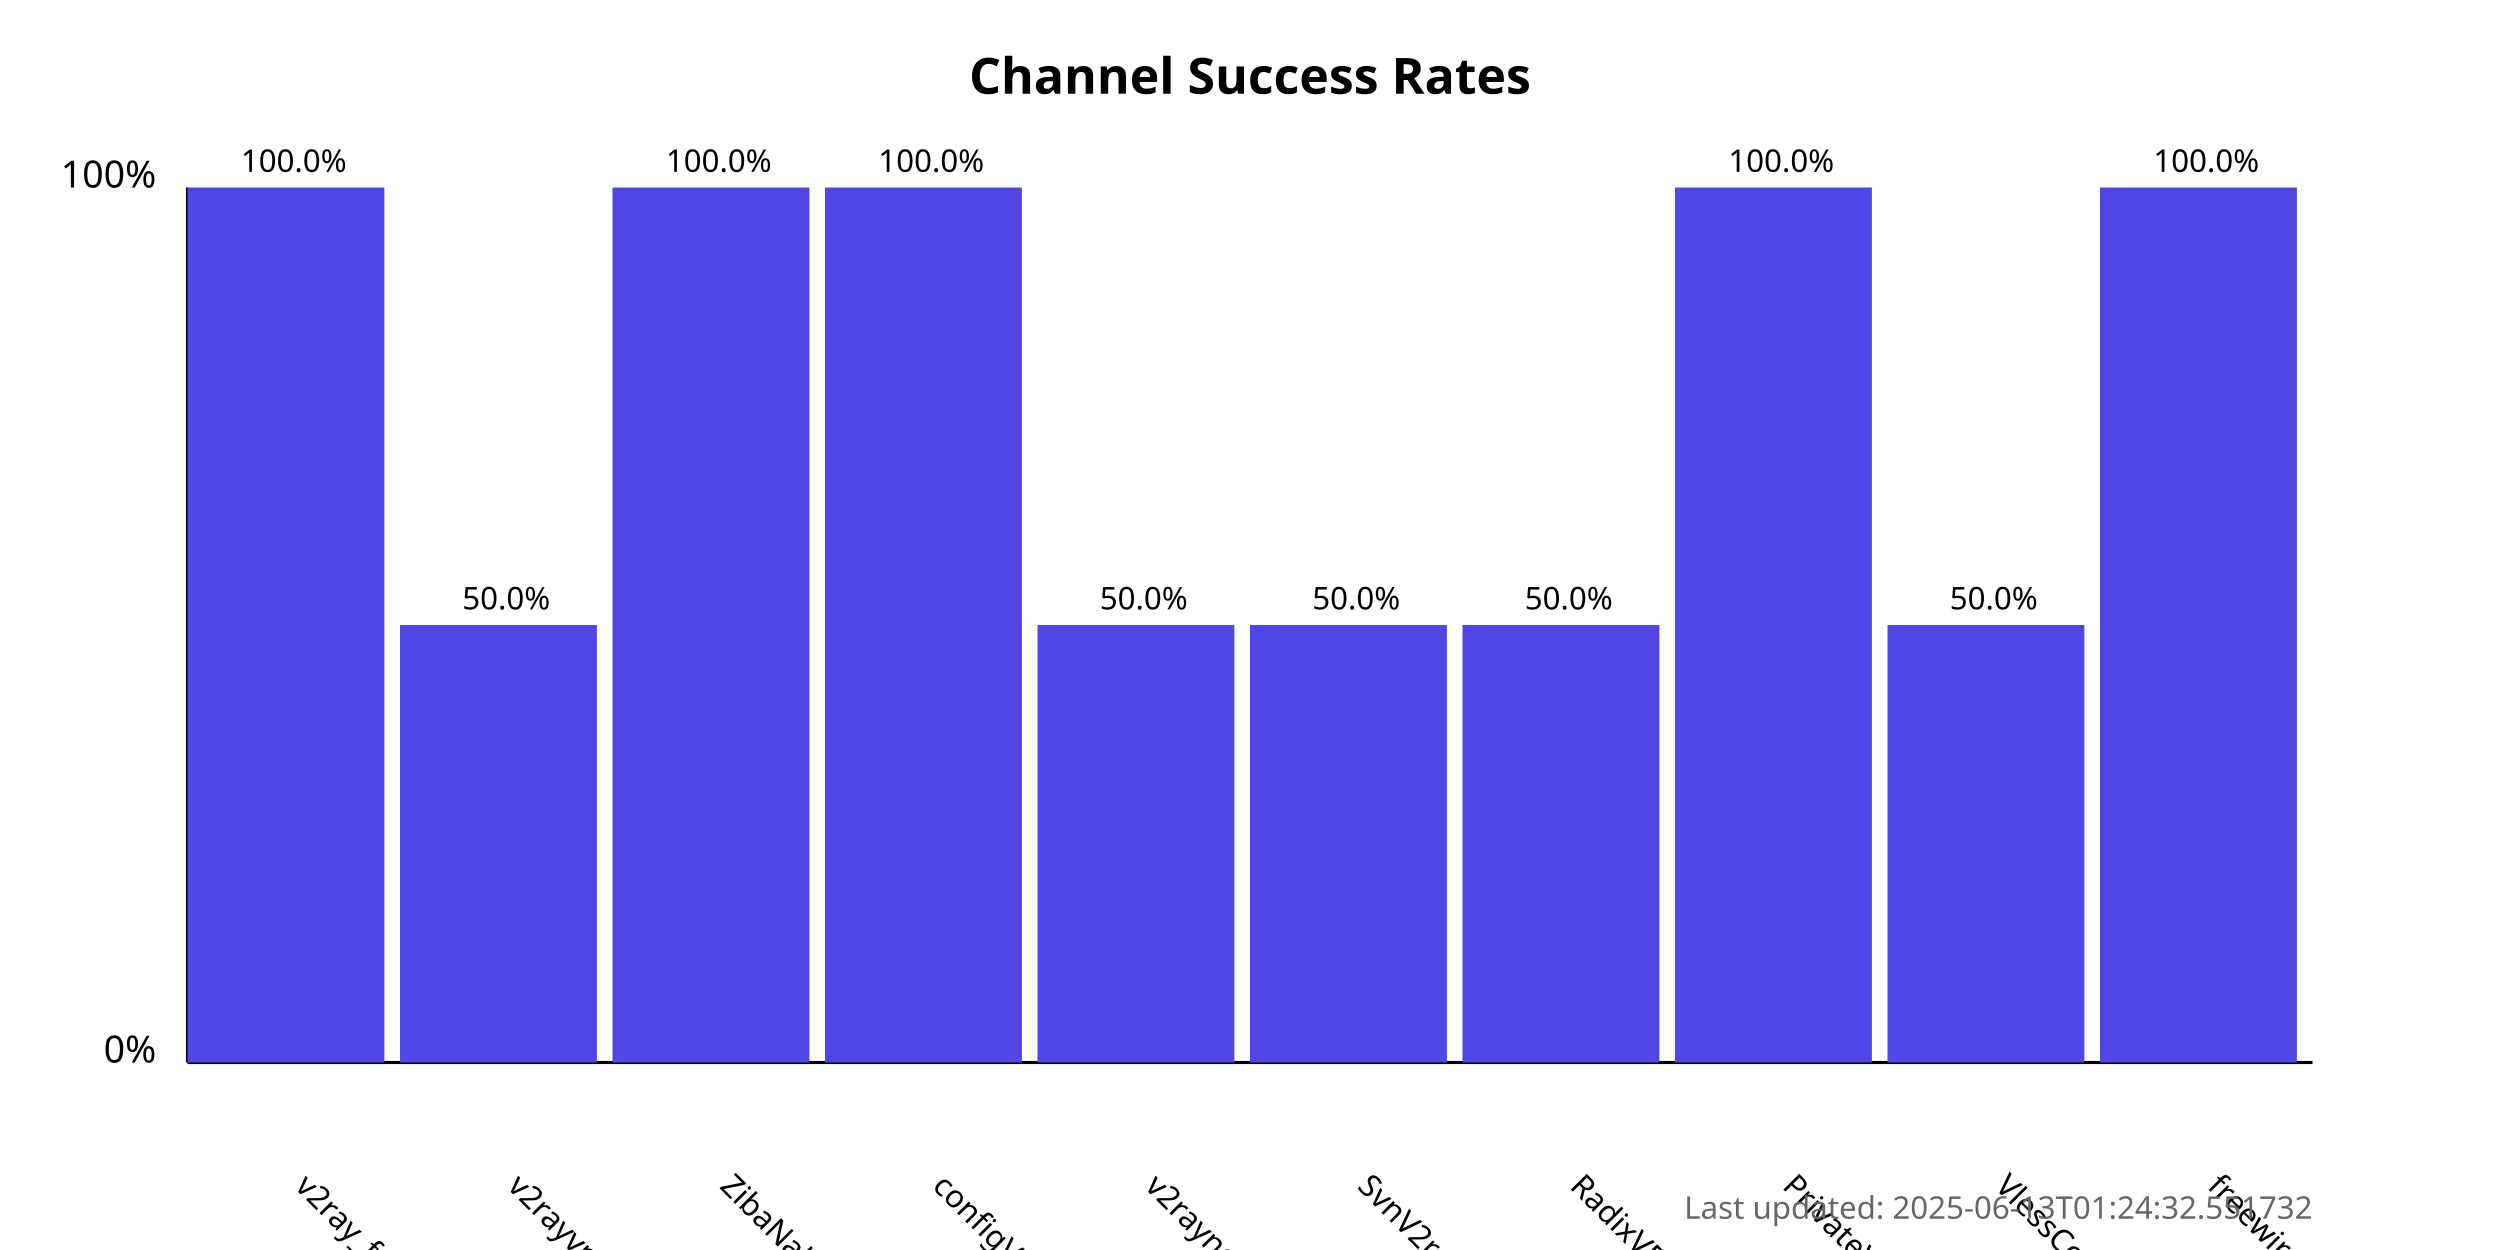
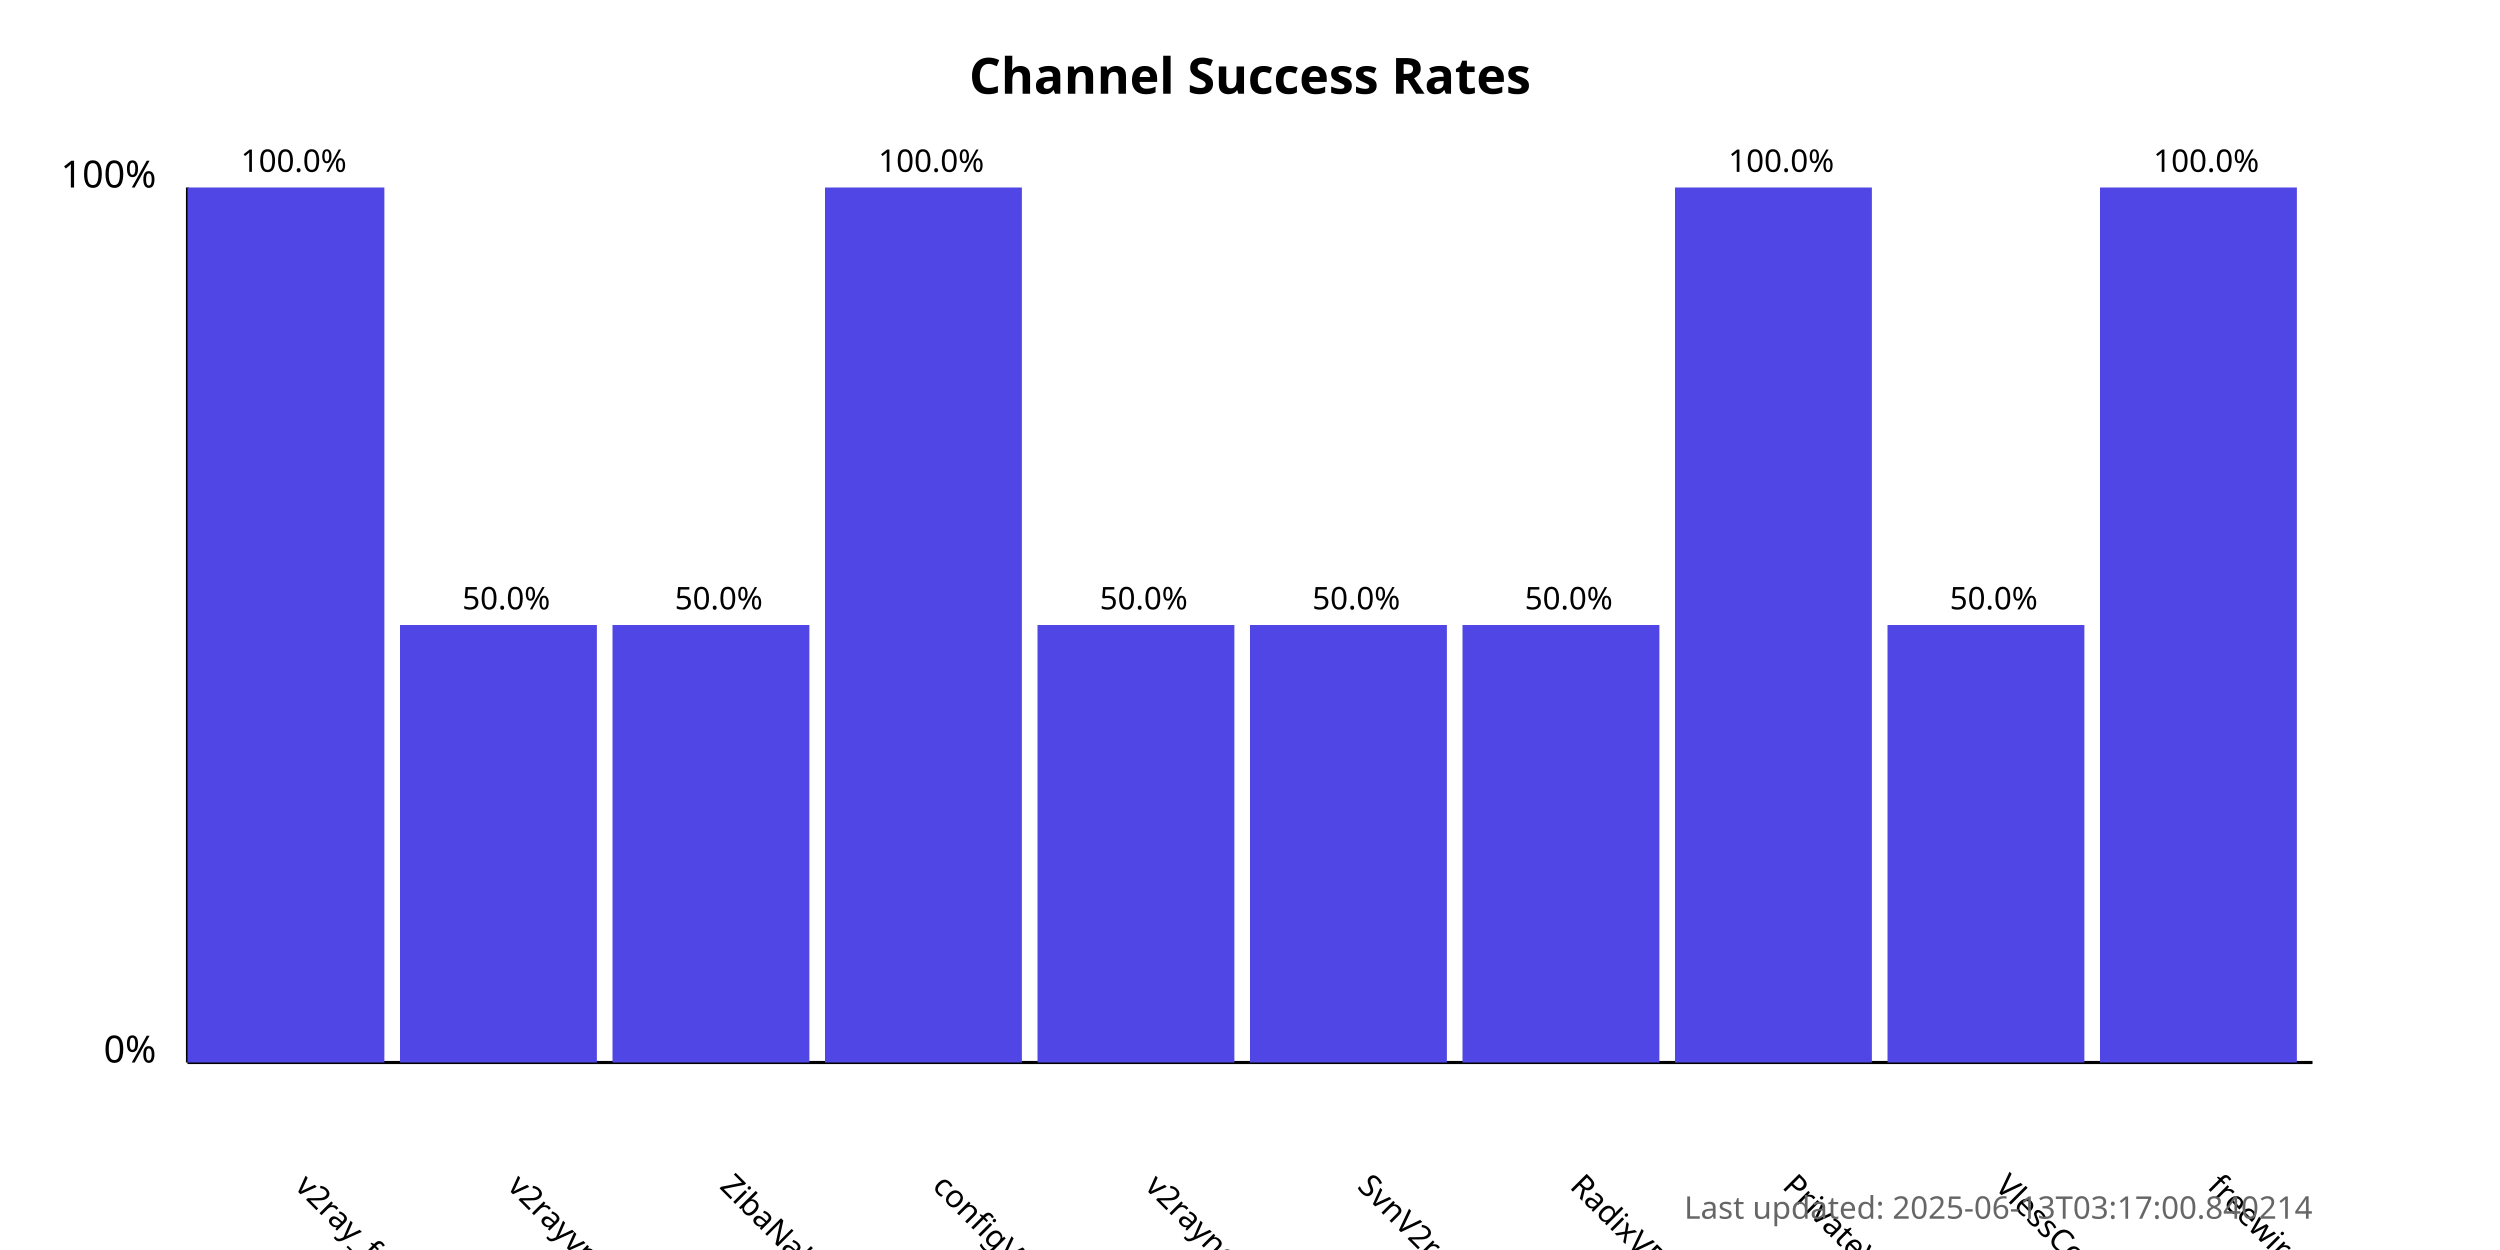
<svg xmlns="http://www.w3.org/2000/svg" width="800" height="400">
  <style>
            .chart-title { font: bold 16px sans-serif; }
            .axis-label { font: 12px sans-serif; }
            .tick-label { font: 10px sans-serif; }
            .bar { fill: #4f46e5; }
            .bar:hover { fill: #6366f1; }
            .timestamp { font: 10px sans-serif; fill: #666; }
        </style>
  <text x="400.0" y="30" text-anchor="middle" class="chart-title">
            Channel Success Rates
        </text>
  <line x1="60" y1="340" x2="60" y2="60" stroke="black" stroke-width="1" />
  <line x1="60" y1="340" x2="740" y2="340" stroke="black" stroke-width="1" />
  <text x="50" y="340" text-anchor="end" class="axis-label">0%</text>
  <text x="50" y="60" text-anchor="end" class="axis-label">100%</text>
  <g>
    <rect x="60" y="60.0" width="63.0" height="280.0" class="bar" />
    <text x="94.0" y="380" transform="rotate(45, 94.0, 380)" text-anchor="start" class="tick-label">
                v2ray_free_conf
            </text>
    <text x="94.0" y="55.0" text-anchor="middle" class="tick-label">
                100.0%
            </text>
  </g>
  <g>
    <rect x="128.0" y="200.0" width="63.0" height="140.0" class="bar" />
    <text x="162.0" y="380" transform="rotate(45, 162.0, 380)" text-anchor="start" class="tick-label">
                v2rayvpno
            </text>
    <text x="162.0" y="195.0" text-anchor="middle" class="tick-label">
                50.0%
            </text>
  </g>
  <g>
-     <rect x="196.0" y="60.0" width="63.0" height="280.0" class="bar" />
+     <rect x="196.0" y="200.0" width="63.0" height="140.0" class="bar" />
    <text x="230.0" y="380" transform="rotate(45, 230.0, 380)" text-anchor="start" class="tick-label">
                ZibaNabz
            </text>
-     <text x="230.0" y="55.0" text-anchor="middle" class="tick-label">
-                 100.0%
+     <text x="230.0" y="195.0" text-anchor="middle" class="tick-label">
+                 50.0%
            </text>
  </g>
  <g>
    <rect x="264.0" y="60.0" width="63.0" height="280.0" class="bar" />
    <text x="298.0" y="380" transform="rotate(45, 298.0, 380)" text-anchor="start" class="tick-label">
                configV2rayForFree
            </text>
    <text x="298.0" y="55.0" text-anchor="middle" class="tick-label">
                100.0%
            </text>
  </g>
  <g>
    <rect x="332.0" y="200.0" width="63.0" height="140.0" class="bar" />
    <text x="366.0" y="380" transform="rotate(45, 366.0, 380)" text-anchor="start" class="tick-label">
                v2rayngvpn
            </text>
    <text x="366.0" y="195.0" text-anchor="middle" class="tick-label">
                50.0%
            </text>
  </g>
  <g>
    <rect x="400.0" y="200.0" width="63.0" height="140.0" class="bar" />
    <text x="434.0" y="380" transform="rotate(45, 434.0, 380)" text-anchor="start" class="tick-label">
                SvnV2ray
            </text>
    <text x="434.0" y="195.0" text-anchor="middle" class="tick-label">
                50.0%
            </text>
  </g>
  <g>
    <rect x="468.0" y="200.0" width="63.0" height="140.0" class="bar" />
    <text x="502.0" y="380" transform="rotate(45, 502.0, 380)" text-anchor="start" class="tick-label">
                RadixVPN
            </text>
    <text x="502.0" y="195.0" text-anchor="middle" class="tick-label">
                50.0%
            </text>
  </g>
  <g>
    <rect x="536.0" y="60.0" width="63.0" height="280.0" class="bar" />
    <text x="570.0" y="380" transform="rotate(45, 570.0, 380)" text-anchor="start" class="tick-label">
                PrivateVPNs
            </text>
    <text x="570.0" y="55.0" text-anchor="middle" class="tick-label">
                100.0%
            </text>
  </g>
  <g>
    <rect x="604.0" y="200.0" width="63.0" height="140.0" class="bar" />
    <text x="638.0" y="380" transform="rotate(45, 638.0, 380)" text-anchor="start" class="tick-label">
                VlessConfig
            </text>
    <text x="638.0" y="195.0" text-anchor="middle" class="tick-label">
                50.0%
            </text>
  </g>
  <g>
    <rect x="672.0" y="60.0" width="63.0" height="280.0" class="bar" />
    <text x="706.0" y="380" transform="rotate(45, 706.0, 380)" text-anchor="start" class="tick-label">
                freewireguard
            </text>
    <text x="706.0" y="55.0" text-anchor="middle" class="tick-label">
                100.0%
            </text>
  </g>
  <text x="740" y="390" text-anchor="end" class="timestamp">
-             Last updated: 2025-06-13T01:24:32.551732
+             Last updated: 2025-06-13T03:17:00.840214
        </text>
</svg>
